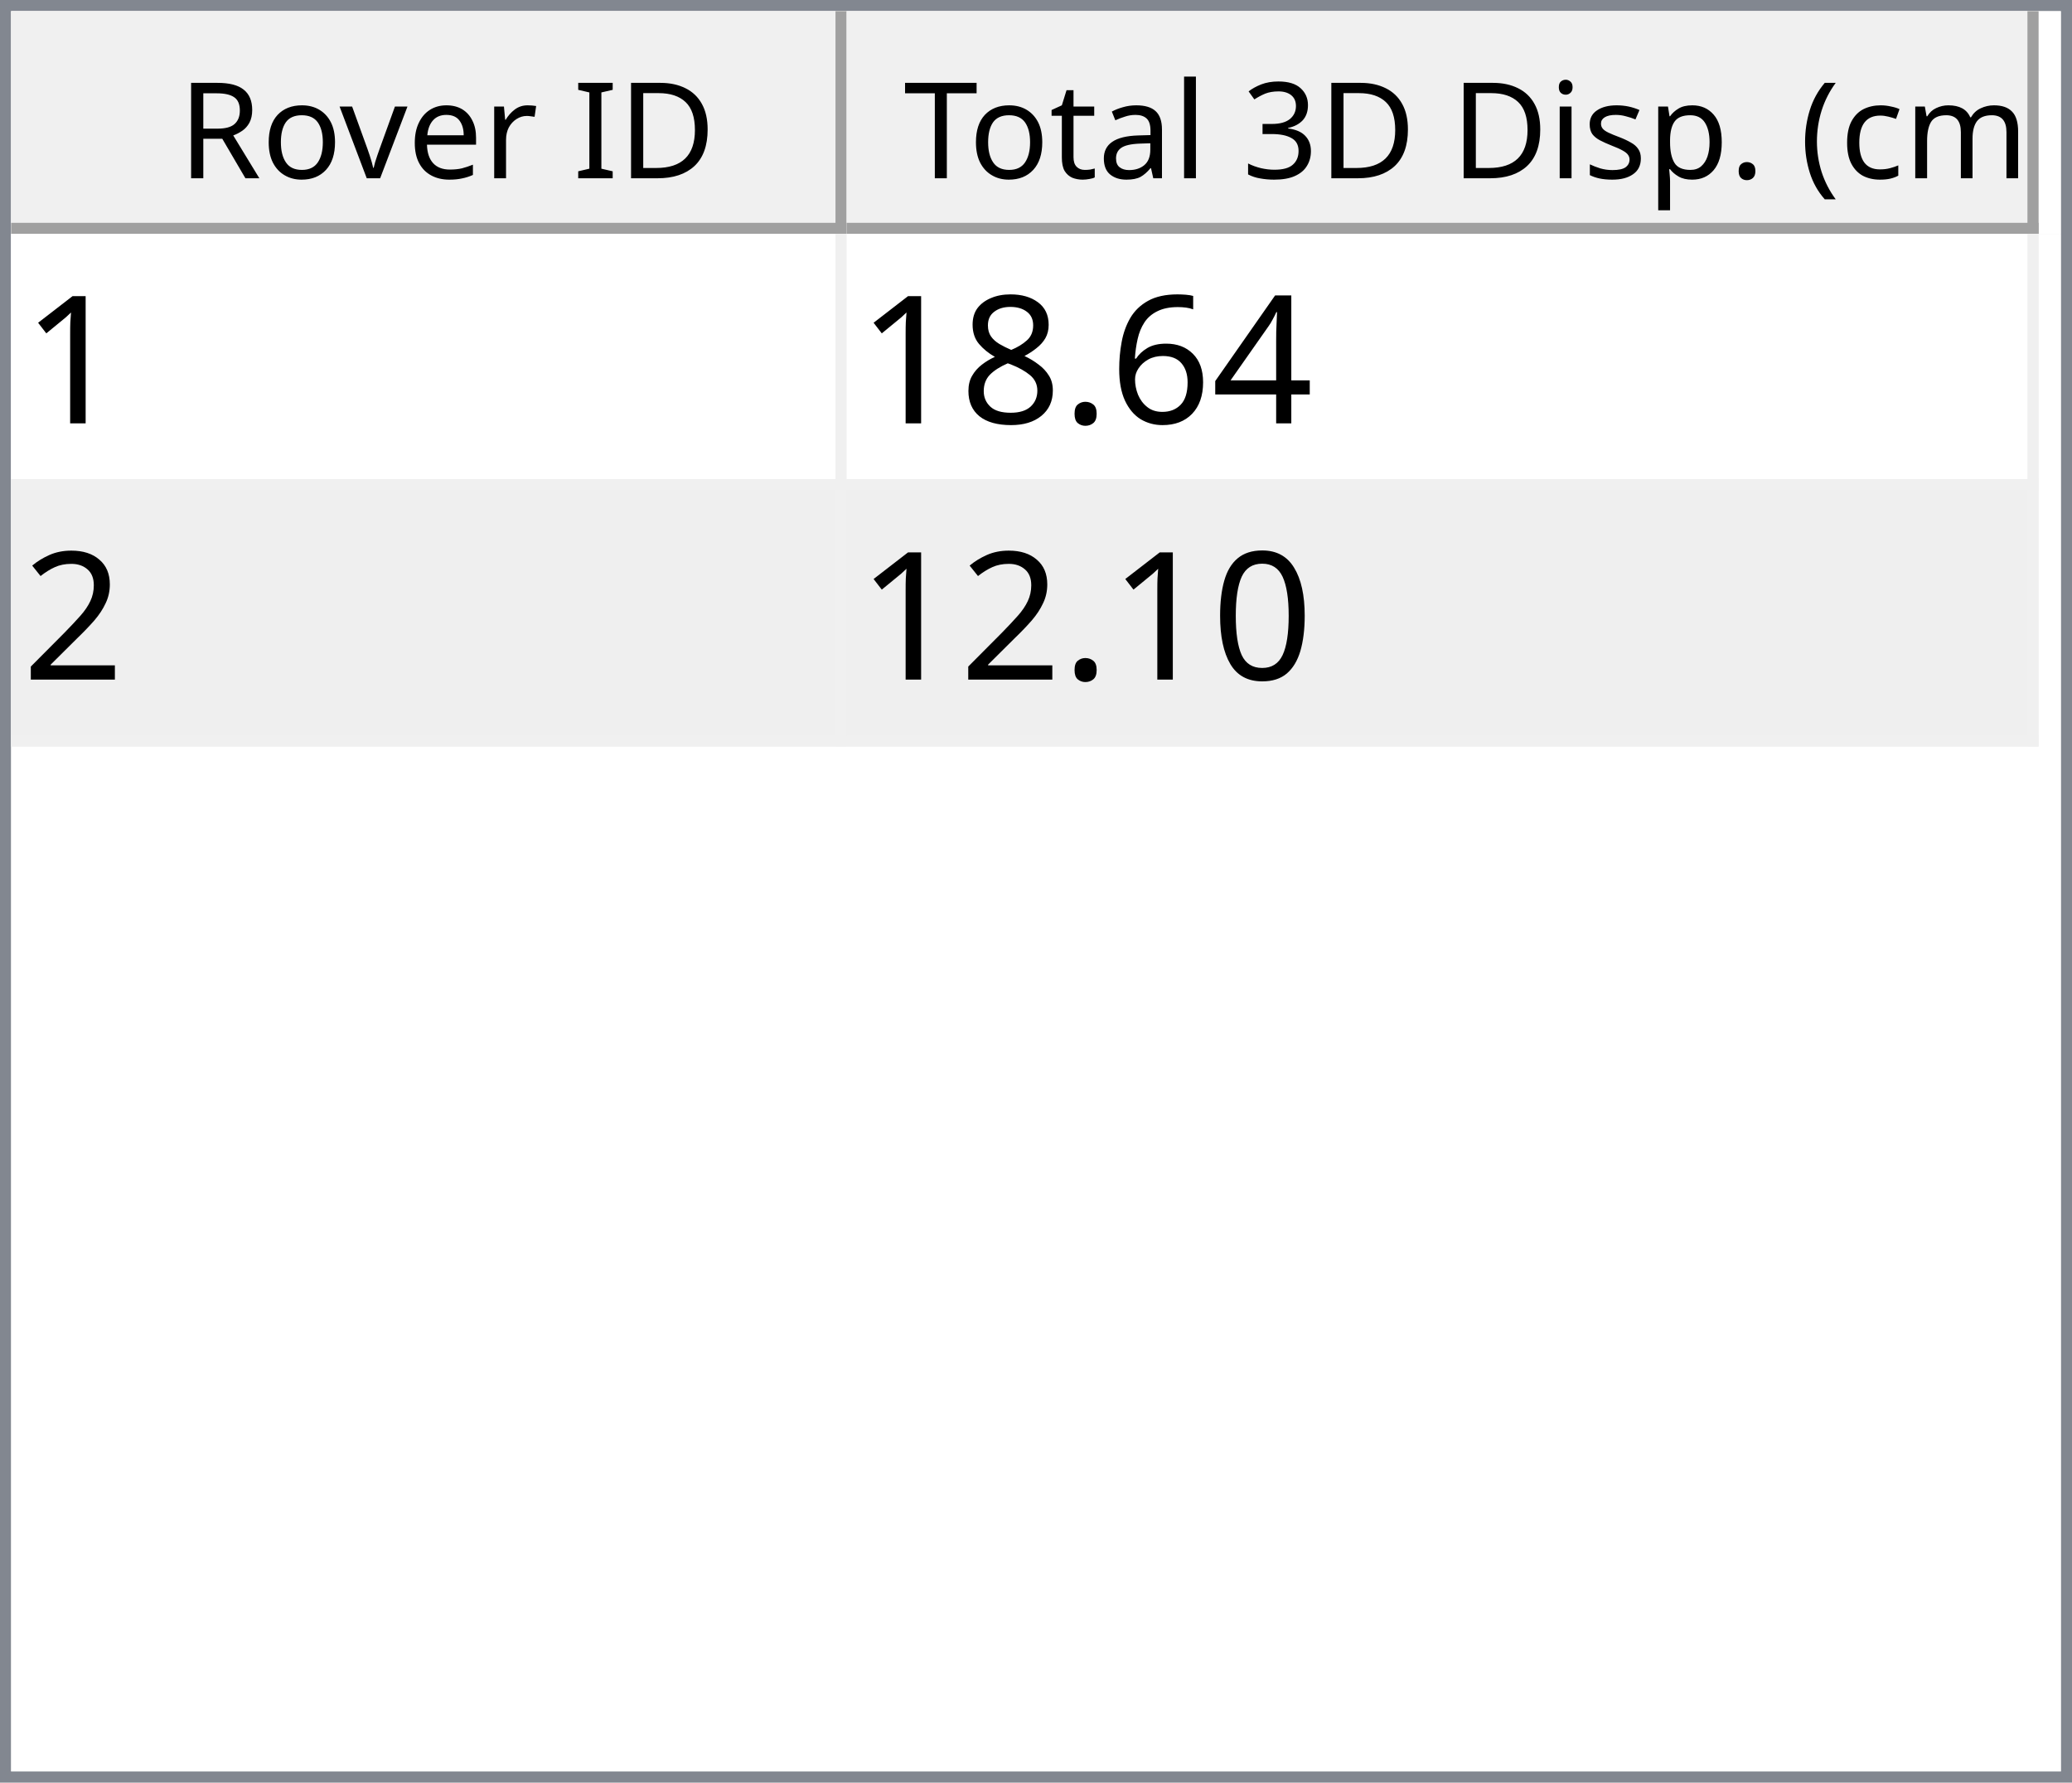
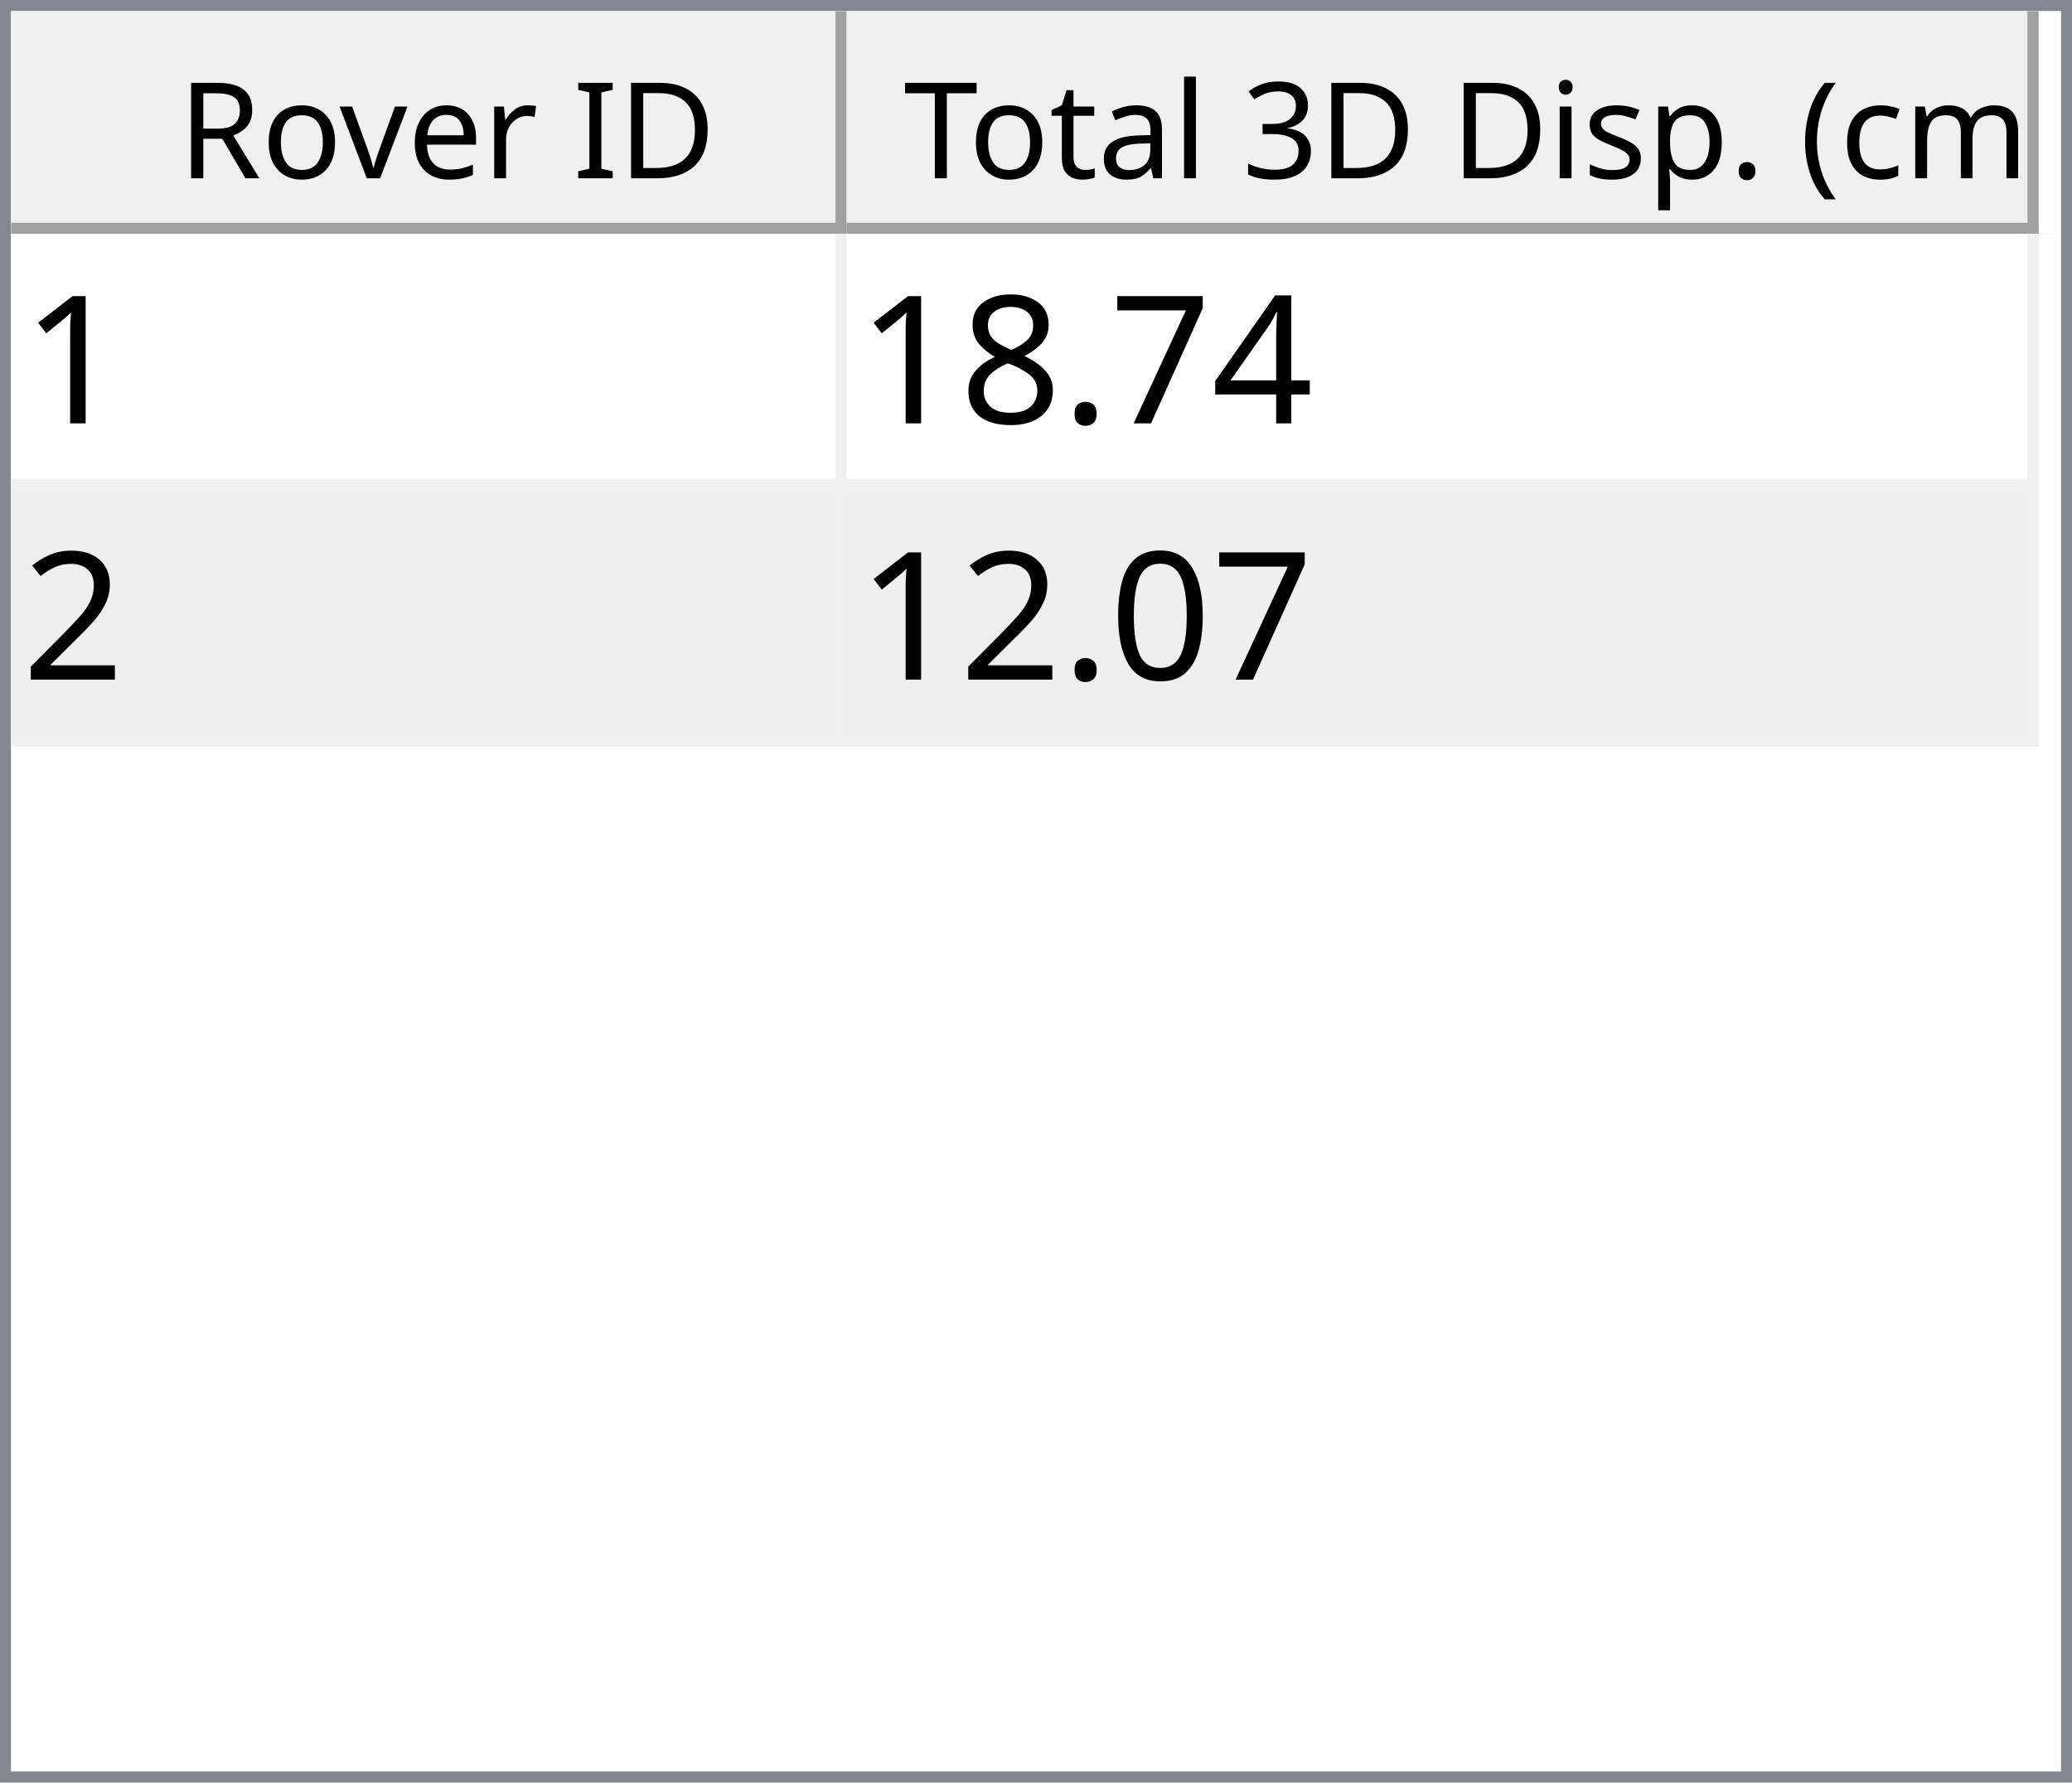
<svg xmlns="http://www.w3.org/2000/svg" style="fill-opacity:1; color-rendering:auto; color-interpolation:auto; text-rendering:auto; stroke:black; stroke-linecap:square; stroke-miterlimit:10; shape-rendering:auto; stroke-opacity:1; fill:black; stroke-dasharray:none; font-weight:normal; stroke-width:1; font-family:'Dialog'; font-style:normal; stroke-linejoin:miter; font-size:12px; stroke-dashoffset:0; image-rendering:auto;" width="186" height="160">
  <defs id="genericDefs" />
  <g>
    <defs id="defs1">
      <clipPath clipPathUnits="userSpaceOnUse" id="clipPath1">
        <path d="M0 0 L186 0 L186 160 L0 160 L0 0 Z" />
      </clipPath>
      <clipPath clipPathUnits="userSpaceOnUse" id="clipPath2">
        <path d="M0 0 L0 160 L186 160 L186 0 Z" />
      </clipPath>
      <clipPath clipPathUnits="userSpaceOnUse" id="clipPath3">
        <path d="M0 0 L0 20 L184 20 L184 0 Z" />
      </clipPath>
      <clipPath clipPathUnits="userSpaceOnUse" id="clipPath4">
        <path d="M0 0 L0 20 L75 20 L75 0 Z" />
      </clipPath>
      <clipPath clipPathUnits="userSpaceOnUse" id="clipPath5">
        <path d="M1 1 L1 19 L74 19 L74 1 Z" />
      </clipPath>
      <clipPath clipPathUnits="userSpaceOnUse" id="clipPath6">
        <path d="M0 0 L0 18 L73 18 L73 0 Z" />
      </clipPath>
      <clipPath clipPathUnits="userSpaceOnUse" id="clipPath7">
        <path d="M-0.5 -0.5 L-0.5 19.5 L74.5 19.5 L74.5 -0.5 Z" />
      </clipPath>
      <clipPath clipPathUnits="userSpaceOnUse" id="clipPath8">
        <path d="M0 0 L0 20 L107 20 L107 0 Z" />
      </clipPath>
      <clipPath clipPathUnits="userSpaceOnUse" id="clipPath9">
        <path d="M1 1 L1 19 L106 19 L106 1 Z" />
      </clipPath>
      <clipPath clipPathUnits="userSpaceOnUse" id="clipPath10">
        <path d="M0 0 L0 18 L105 18 L105 0 Z" />
      </clipPath>
      <clipPath clipPathUnits="userSpaceOnUse" id="clipPath11">
        <path d="M-0.5 -0.5 L-0.5 19.5 L106.5 19.5 L106.5 -0.5 Z" />
      </clipPath>
      <clipPath clipPathUnits="userSpaceOnUse" id="clipPath12">
        <path d="M0 0 L0 138 L184 138 L184 0 Z" />
      </clipPath>
      <clipPath clipPathUnits="userSpaceOnUse" id="clipPath13">
        <path d="M0 0 L0 46 L182 46 L182 0 Z" />
      </clipPath>
      <clipPath clipPathUnits="userSpaceOnUse" id="clipPath14">
        <path d="M-0.5 -0.5 L-0.5 45.5 L181.5 45.5 L181.5 -0.5 Z" />
      </clipPath>
      <clipPath clipPathUnits="userSpaceOnUse" id="clipPath15">
        <path d="M0 0 L0 22 L74 22 L74 0 Z" />
      </clipPath>
      <clipPath clipPathUnits="userSpaceOnUse" id="clipPath16">
        <path d="M0 0 L0 22 L106 22 L106 0 Z" />
      </clipPath>
      <font horiz-adv-x="64.551" id="font1">
        <font-face ascent="107.91" descent="25.098" units-per-em="100" style="font-style:normal; font-family:Segoe UI; font-weight:normal;" />
        <missing-glyph horiz-adv-x="64.551" d="M8.109 0 L8.109 68.266 L56.453 68.266 L56.453 0 L8.109 0 ZM15.328 7.234 L49.219 7.234 L49.219 61.031 L15.328 61.031 L15.328 7.234 Z" />
        <glyph unicode="D" horiz-adv-x="70.117" d="M9.188 0 L9.188 70.016 L28.516 70.016 Q65.531 70.016 65.531 35.891 Q65.531 19.672 55.25 9.836 Q44.969 0 27.734 0 L9.188 0 ZM17.391 62.594 L17.391 7.422 L27.828 7.422 Q41.609 7.422 49.273 14.797 Q56.938 22.172 56.938 35.688 Q56.938 62.594 28.328 62.594 L17.391 62.594 Z" />
        <glyph unicode="I" horiz-adv-x="26.611" d="M17.391 0 L9.188 0 L9.188 70.016 L17.391 70.016 L17.391 0 Z" />
        <glyph unicode=" " horiz-adv-x="27.393" d="" />
        <glyph unicode="r" horiz-adv-x="34.766" d="M34.188 41.891 Q32.078 43.5 28.125 43.5 Q23 43.5 19.555 38.672 Q16.109 33.844 16.109 25.484 L16.109 0 L8.109 0 L8.109 50 L16.109 50 L16.109 39.703 L16.312 39.703 Q18.016 44.969 21.531 47.922 Q25.047 50.875 29.391 50.875 Q32.516 50.875 34.188 50.203 L34.188 41.891 Z" />
        <glyph unicode="e" horiz-adv-x="52.295" d="M48.297 23 L12.984 23 Q13.188 14.656 17.484 10.109 Q21.781 5.562 29.297 5.562 Q37.75 5.562 44.828 11.141 L44.828 3.609 Q38.234 -1.172 27.391 -1.172 Q16.797 -1.172 10.742 5.641 Q4.688 12.453 4.688 24.812 Q4.688 36.469 11.305 43.82 Q17.922 51.172 27.734 51.172 Q37.547 51.172 42.922 44.828 Q48.297 38.484 48.297 27.203 L48.297 23 ZM40.094 29.781 Q40.047 36.719 36.75 40.578 Q33.453 44.438 27.594 44.438 Q21.922 44.438 17.969 40.383 Q14.016 36.328 13.094 29.781 L40.094 29.781 Z" />
        <glyph unicode="v" horiz-adv-x="47.9" d="M47.406 50 L27.484 0 L19.625 0 L0.688 50 L9.469 50 L22.172 13.672 Q23.578 9.672 23.922 6.688 L24.125 6.688 Q24.609 10.453 25.688 13.484 L38.969 50 L47.406 50 Z" />
        <glyph unicode="o" horiz-adv-x="58.594" d="M29 -1.172 Q17.922 -1.172 11.305 5.836 Q4.688 12.844 4.688 24.422 Q4.688 37.016 11.57 44.094 Q18.453 51.172 30.172 51.172 Q41.359 51.172 47.633 44.289 Q53.906 37.406 53.906 25.203 Q53.906 13.234 47.141 6.031 Q40.375 -1.172 29 -1.172 ZM29.594 44.438 Q21.875 44.438 17.383 39.188 Q12.891 33.938 12.891 24.703 Q12.891 15.828 17.43 10.695 Q21.969 5.562 29.594 5.562 Q37.359 5.562 41.531 10.594 Q45.703 15.625 45.703 24.906 Q45.703 34.281 41.531 39.359 Q37.359 44.438 29.594 44.438 Z" />
        <glyph unicode="R" horiz-adv-x="59.814" d="M59.375 0 L49.609 0 L37.891 19.625 Q36.281 22.359 34.766 24.289 Q33.25 26.219 31.664 27.438 Q30.078 28.656 28.25 29.219 Q26.422 29.781 24.125 29.781 L17.391 29.781 L17.391 0 L9.188 0 L9.188 70.016 L30.078 70.016 Q34.672 70.016 38.555 68.867 Q42.438 67.719 45.289 65.375 Q48.141 63.031 49.758 59.547 Q51.375 56.062 51.375 51.375 Q51.375 47.703 50.273 44.656 Q49.172 41.609 47.148 39.211 Q45.125 36.812 42.266 35.133 Q39.406 33.453 35.844 32.516 L35.844 32.328 Q37.594 31.547 38.891 30.547 Q40.188 29.547 41.359 28.18 Q42.531 26.812 43.68 25.078 Q44.828 23.344 46.234 21.047 L59.375 0 ZM17.391 62.594 L17.391 37.203 L28.516 37.203 Q31.594 37.203 34.203 38.133 Q36.812 39.062 38.719 40.797 Q40.625 42.531 41.703 45.047 Q42.781 47.562 42.781 50.688 Q42.781 56.297 39.141 59.445 Q35.5 62.594 28.609 62.594 L17.391 62.594 Z" />
        <glyph unicode=")" horiz-adv-x="30.176" d="M8.297 -15.922 L1.172 -15.922 Q16.406 2.344 16.406 26.812 Q16.406 51.469 1.078 70.016 L8.297 70.016 Q23.531 52.156 23.531 26.703 Q23.531 1.375 8.297 -15.922 Z" />
        <glyph unicode="m" horiz-adv-x="86.133" d="M79.109 0 L71.094 0 L71.094 28.719 Q71.094 37.016 68.531 40.727 Q65.969 44.438 59.906 44.438 Q54.781 44.438 51.195 39.75 Q47.609 35.062 47.609 28.516 L47.609 0 L39.594 0 L39.594 29.688 Q39.594 44.438 28.219 44.438 Q22.953 44.438 19.531 40.016 Q16.109 35.594 16.109 28.516 L16.109 0 L8.109 0 L8.109 50 L16.109 50 L16.109 42.094 L16.312 42.094 Q21.625 51.172 31.844 51.172 Q36.969 51.172 40.773 48.312 Q44.578 45.453 46 40.828 Q51.562 51.172 62.594 51.172 Q79.109 51.172 79.109 30.812 L79.109 0 Z" />
        <glyph unicode="c" horiz-adv-x="46.191" d="M42.188 2.297 Q36.422 -1.172 28.516 -1.172 Q17.828 -1.172 11.258 5.789 Q4.688 12.75 4.688 23.828 Q4.688 36.188 11.766 43.68 Q18.844 51.172 30.672 51.172 Q37.25 51.172 42.281 48.734 L42.281 40.531 Q36.719 44.438 30.375 44.438 Q22.703 44.438 17.797 38.945 Q12.891 33.453 12.891 24.516 Q12.891 15.719 17.508 10.641 Q22.125 5.562 29.891 5.562 Q36.422 5.562 42.188 9.906 L42.188 2.297 Z" />
        <glyph unicode="(" horiz-adv-x="30.176" d="M29.109 -15.922 L21.969 -15.922 Q6.844 1.375 6.844 26.703 Q6.844 52.156 21.969 70.016 L29.203 70.016 Q13.875 51.469 13.875 26.812 Q13.875 2.344 29.109 -15.922 Z" />
        <glyph unicode="." horiz-adv-x="21.68" d="M10.891 -1.078 Q8.641 -1.078 7.055 0.539 Q5.469 2.156 5.469 4.391 Q5.469 6.641 7.055 8.273 Q8.641 9.906 10.891 9.906 Q13.188 9.906 14.797 8.273 Q16.406 6.641 16.406 4.391 Q16.406 2.156 14.797 0.539 Q13.188 -1.078 10.891 -1.078 Z" />
        <glyph unicode="p" horiz-adv-x="58.789" d="M16.312 7.234 L16.109 7.234 L16.109 -23 L8.109 -23 L8.109 50 L16.109 50 L16.109 41.219 L16.312 41.219 Q22.219 51.172 33.594 51.172 Q43.266 51.172 48.688 44.461 Q54.109 37.75 54.109 26.469 Q54.109 13.922 48 6.375 Q41.891 -1.172 31.297 -1.172 Q21.578 -1.172 16.312 7.234 ZM16.109 27.391 L16.109 20.406 Q16.109 14.203 20.141 9.883 Q24.172 5.562 30.375 5.562 Q37.641 5.562 41.773 11.133 Q45.906 16.703 45.906 26.609 Q45.906 34.969 42.047 39.703 Q38.188 44.438 31.594 44.438 Q24.609 44.438 20.359 39.578 Q16.109 34.719 16.109 27.391 Z" />
        <glyph unicode="s" horiz-adv-x="42.432" d="M5.078 1.812 L5.078 10.406 Q11.625 5.562 19.484 5.562 Q30.031 5.562 30.031 12.594 Q30.031 14.594 29.125 15.992 Q28.219 17.391 26.68 18.461 Q25.141 19.531 23.07 20.383 Q21 21.234 18.609 22.172 Q15.281 23.484 12.766 24.828 Q10.25 26.172 8.57 27.859 Q6.891 29.547 6.031 31.695 Q5.172 33.844 5.172 36.719 Q5.172 40.234 6.789 42.945 Q8.406 45.656 11.086 47.484 Q13.766 49.312 17.211 50.242 Q20.656 51.172 24.312 51.172 Q30.812 51.172 35.938 48.922 L35.938 40.828 Q30.422 44.438 23.25 44.438 Q21 44.438 19.195 43.922 Q17.391 43.406 16.094 42.477 Q14.797 41.547 14.086 40.258 Q13.375 38.969 13.375 37.406 Q13.375 35.453 14.086 34.133 Q14.797 32.812 16.164 31.789 Q17.531 30.766 19.484 29.938 Q21.438 29.109 23.922 28.125 Q27.25 26.859 29.883 25.516 Q32.516 24.172 34.375 22.484 Q36.234 20.797 37.234 18.602 Q38.234 16.406 38.234 13.375 Q38.234 9.672 36.602 6.938 Q34.969 4.203 32.234 2.398 Q29.5 0.594 25.93 -0.289 Q22.359 -1.172 18.453 -1.172 Q10.75 -1.172 5.078 1.812 Z" />
        <glyph unicode="i" horiz-adv-x="24.219" d="M12.203 62.703 Q10.062 62.703 8.547 64.164 Q7.031 65.625 7.031 67.875 Q7.031 70.125 8.547 71.609 Q10.062 73.094 12.203 73.094 Q14.406 73.094 15.945 71.609 Q17.484 70.125 17.484 67.875 Q17.484 65.719 15.945 64.211 Q14.406 62.703 12.203 62.703 ZM16.109 0 L8.109 0 L8.109 50 L16.109 50 L16.109 0 Z" />
        <glyph unicode="3" horiz-adv-x="53.906" d="M46.531 19.828 Q46.531 15.094 44.75 11.211 Q42.969 7.328 39.719 4.57 Q36.469 1.812 31.93 0.297 Q27.391 -1.219 21.922 -1.219 Q11.922 -1.219 6 2.594 L6 11.188 Q13.094 5.609 22.219 5.609 Q25.875 5.609 28.828 6.539 Q31.781 7.469 33.906 9.227 Q36.031 10.984 37.18 13.477 Q38.328 15.969 38.328 19.094 Q38.328 32.812 18.797 32.812 L12.984 32.812 L12.984 39.594 L18.5 39.594 Q35.797 39.594 35.797 52.484 Q35.797 64.406 22.609 64.406 Q15.188 64.406 8.688 59.422 L8.688 67.188 Q15.375 71.188 24.609 71.188 Q29 71.188 32.57 69.969 Q36.141 68.75 38.68 66.555 Q41.219 64.359 42.609 61.281 Q44 58.203 44 54.5 Q44 40.672 30.031 36.719 L30.031 36.531 Q33.594 36.141 36.625 34.797 Q39.656 33.453 41.852 31.305 Q44.047 29.156 45.289 26.25 Q46.531 23.344 46.531 19.828 Z" />
        <glyph unicode="l" horiz-adv-x="24.219" d="M16.109 0 L8.109 0 L8.109 74.031 L16.109 74.031 L16.109 0 Z" />
        <glyph unicode="a" horiz-adv-x="50.879" d="M43.891 0 L35.891 0 L35.891 7.812 L35.688 7.812 Q30.469 -1.172 20.312 -1.172 Q12.844 -1.172 8.617 2.781 Q4.391 6.734 4.391 13.281 Q4.391 27.297 20.906 29.594 L35.891 31.688 Q35.891 44.438 25.594 44.438 Q16.547 44.438 9.281 38.281 L9.281 46.484 Q16.656 51.172 26.266 51.172 Q43.891 51.172 43.891 32.516 L43.891 0 ZM35.891 25.297 L23.828 23.641 Q18.266 22.859 15.43 20.875 Q12.594 18.891 12.594 13.875 Q12.594 10.203 15.211 7.883 Q17.828 5.562 22.172 5.562 Q28.125 5.562 32.008 9.742 Q35.891 13.922 35.891 20.312 L35.891 25.297 Z" />
        <glyph unicode="t" horiz-adv-x="33.887" d="M31.297 0.484 Q28.469 -1.078 23.828 -1.078 Q10.688 -1.078 10.688 13.578 L10.688 43.172 L2.094 43.172 L2.094 50 L10.688 50 L10.688 62.203 L18.703 64.797 L18.703 50 L31.297 50 L31.297 43.172 L18.703 43.172 L18.703 14.984 Q18.703 9.969 20.414 7.82 Q22.125 5.672 26.078 5.672 Q29.109 5.672 31.297 7.328 L31.297 0.484 Z" />
        <glyph unicode="T" horiz-adv-x="52.393" d="M50.594 62.594 L30.375 62.594 L30.375 0 L22.172 0 L22.172 62.594 L2 62.594 L2 70.016 L50.594 70.016 L50.594 62.594 Z" />
      </font>
      <font horiz-adv-x="75.0" id="font2">
        <font-face ascent="100.537" descent="21.973" units-per-em="100" style="font-style:normal; font-family:sans-serif; font-weight:normal;" />
        <missing-glyph horiz-adv-x="75.0" d="M12.5 0 L12.5 62.5 L62.5 62.5 L62.5 0 L12.5 0 ZM14.062 1.562 L60.938 1.562 L60.938 60.938 L14.062 60.938 L14.062 1.562 Z" />
        <glyph unicode="1" horiz-adv-x="55.615" d="M37.25 0 L28.469 0 L28.469 56 Q25.297 52.984 20.141 49.953 Q14.984 46.922 10.891 45.406 L10.891 53.906 Q18.266 57.375 23.781 62.305 Q29.297 67.234 31.594 71.875 L37.25 71.875 L37.25 0 Z" />
        <glyph unicode="4" horiz-adv-x="55.615" d="M32.328 0 L32.328 17.141 L1.266 17.141 L1.266 25.203 L33.938 71.578 L41.109 71.578 L41.109 25.203 L50.781 25.203 L50.781 17.141 L41.109 17.141 L41.109 0 L32.328 0 ZM32.328 25.203 L32.328 57.469 L9.906 25.203 L32.328 25.203 Z" />
-         <glyph unicode="6" horiz-adv-x="55.615" d="M49.75 54.047 L41.016 53.375 Q39.844 58.547 37.703 60.891 Q34.125 64.656 28.906 64.656 Q24.703 64.656 21.531 62.312 Q17.391 59.281 14.992 53.469 Q12.594 47.656 12.5 36.922 Q15.672 41.75 20.266 44.094 Q24.859 46.438 29.891 46.438 Q38.672 46.438 44.852 39.969 Q51.031 33.5 51.031 23.25 Q51.031 16.5 48.125 10.719 Q45.219 4.938 40.141 1.859 Q35.062 -1.219 28.609 -1.219 Q17.625 -1.219 10.695 6.859 Q3.766 14.938 3.766 33.5 Q3.766 54.25 11.422 63.672 Q18.109 71.875 29.438 71.875 Q37.891 71.875 43.289 67.141 Q48.688 62.406 49.75 54.047 ZM13.875 23.188 Q13.875 18.656 15.797 14.508 Q17.719 10.359 21.188 8.18 Q24.656 6 28.469 6 Q34.031 6 38.039 10.492 Q42.047 14.984 42.047 22.703 Q42.047 30.125 38.086 34.398 Q34.125 38.672 28.125 38.672 Q22.172 38.672 18.023 34.398 Q13.875 30.125 13.875 23.188 Z" />
+         <glyph unicode="7" horiz-adv-x="55.615" d="M4.734 62.203 L4.734 70.656 L51.078 70.656 L51.078 63.812 Q44.234 56.547 37.523 44.484 Q30.812 32.422 27.156 19.672 Q24.516 10.688 23.781 0 L14.75 0 Q14.891 8.453 18.062 20.414 Q21.234 32.375 27.172 43.484 Q33.109 54.594 39.797 62.203 L4.734 62.203 Z" />
        <glyph unicode="." horiz-adv-x="27.783" d="M9.078 0 L9.078 10.016 L19.094 10.016 L19.094 0 L9.078 0 Z" />
        <glyph unicode="8" horiz-adv-x="55.615" d="M17.672 38.812 Q12.203 40.828 9.57 44.539 Q6.938 48.25 6.938 53.422 Q6.938 61.234 12.555 66.555 Q18.172 71.875 27.484 71.875 Q36.859 71.875 42.578 66.43 Q48.297 60.984 48.297 53.172 Q48.297 48.188 45.68 44.508 Q43.062 40.828 37.75 38.812 Q44.344 36.672 47.781 31.883 Q51.219 27.094 51.219 20.453 Q51.219 11.281 44.727 5.031 Q38.234 -1.219 27.641 -1.219 Q17.047 -1.219 10.547 5.055 Q4.047 11.328 4.047 20.703 Q4.047 27.688 7.594 32.398 Q11.141 37.109 17.672 38.812 ZM15.922 53.719 Q15.922 48.641 19.195 45.414 Q22.469 42.188 27.688 42.188 Q32.766 42.188 36.016 45.383 Q39.266 48.578 39.266 53.219 Q39.266 58.062 35.914 61.359 Q32.562 64.656 27.594 64.656 Q22.562 64.656 19.242 61.43 Q15.922 58.203 15.922 53.719 ZM13.094 20.656 Q13.094 16.891 14.875 13.375 Q16.656 9.859 20.172 7.93 Q23.688 6 27.734 6 Q34.031 6 38.133 10.055 Q42.234 14.109 42.234 20.359 Q42.234 26.703 38.016 30.859 Q33.797 35.016 27.438 35.016 Q21.234 35.016 17.164 30.914 Q13.094 26.812 13.094 20.656 Z" />
        <glyph unicode="2" horiz-adv-x="55.615" d="M50.344 8.453 L50.344 0 L3.031 0 Q2.938 3.172 4.047 6.109 Q5.859 10.938 9.836 15.625 Q13.812 20.312 21.344 26.469 Q33.016 36.031 37.117 41.625 Q41.219 47.219 41.219 52.203 Q41.219 57.422 37.477 61.008 Q33.734 64.594 27.734 64.594 Q21.391 64.594 17.578 60.789 Q13.766 56.984 13.719 50.25 L4.688 51.172 Q5.609 61.281 11.664 66.578 Q17.719 71.875 27.938 71.875 Q38.234 71.875 44.242 66.164 Q50.25 60.453 50.25 52 Q50.25 47.703 48.492 43.555 Q46.734 39.406 42.656 34.812 Q38.578 30.219 29.109 22.219 Q21.188 15.578 18.945 13.211 Q16.703 10.844 15.234 8.453 L50.344 8.453 Z" />
        <glyph unicode="0" horiz-adv-x="55.615" d="M4.156 35.297 Q4.156 48 6.766 55.742 Q9.375 63.484 14.523 67.68 Q19.672 71.875 27.484 71.875 Q33.25 71.875 37.594 69.555 Q41.938 67.234 44.773 62.867 Q47.609 58.5 49.219 52.227 Q50.828 45.953 50.828 35.297 Q50.828 22.703 48.242 14.969 Q45.656 7.234 40.508 3.008 Q35.359 -1.219 27.484 -1.219 Q17.141 -1.219 11.234 6.203 Q4.156 15.141 4.156 35.297 ZM13.188 35.297 Q13.188 17.672 17.312 11.836 Q21.438 6 27.484 6 Q33.547 6 37.672 11.859 Q41.797 17.719 41.797 35.297 Q41.797 52.984 37.672 58.789 Q33.547 64.594 27.391 64.594 Q21.344 64.594 17.719 59.469 Q13.188 52.938 13.188 35.297 Z" />
      </font>
    </defs>
    <g style="fill:white; stroke:white;">
      <rect x="0" y="0" width="186" style="clip-path:url(#clipPath1); stroke:none;" height="160" />
    </g>
    <g style="fill:white; text-rendering:optimizeSpeed; color-rendering:optimizeSpeed; image-rendering:optimizeSpeed; shape-rendering:crispEdges; stroke:white; color-interpolation:sRGB;">
      <rect x="0" width="186" height="160" y="0" style="stroke:none;" />
      <path style="stroke:none;" d="M0 160 L186 160 L186 0 L0 0 Z" />
    </g>
    <g style="fill:rgb(240,240,240); font-family:'Segoe UI'; stroke:rgb(240,240,240);">
      <rect x="0" y="0" width="186" style="clip-path:url(#clipPath2); stroke:none;" height="160" />
    </g>
    <g style="fill:rgb(130,135,144); font-family:'Segoe UI'; stroke:rgb(130,135,144);">
      <path d="M0 0 L186 0 L186 160 L0 160 L0 0 ZM1 1 L185 1 L185 159 L1 159 L1 1 Z" style="fill-rule:evenodd; clip-path:url(#clipPath2); stroke:none;" />
    </g>
    <g style="fill:white; font-family:'Segoe UI'; stroke:white;" transform="translate(1,1)">
      <rect x="0" y="0" width="184" style="clip-path:url(#clipPath3); stroke:none;" height="20" />
    </g>
    <g style="fill:rgb(240,240,240); font-family:'Segoe UI'; stroke:rgb(240,240,240);" transform="translate(1,1)">
      <rect x="0" y="0" width="75" style="clip-path:url(#clipPath4); stroke:none;" height="20" />
    </g>
    <g style="font-family:'Segoe UI';" transform="translate(2,2)">
      <text x="14" xml:space="preserve" y="14" style="clip-path:url(#clipPath6); stroke:none;">Rover ID</text>
    </g>
    <g style="fill:rgb(160,160,160); font-family:'Segoe UI'; stroke:rgb(160,160,160); stroke-linejoin:bevel;" transform="translate(1.5,1.5)">
      <line x1="74" x2="74" y1="0" style="fill:none; clip-path:url(#clipPath7);" y2="19" />
    </g>
    <g style="fill:rgb(160,160,160); font-family:'Segoe UI'; stroke:rgb(160,160,160); stroke-linejoin:bevel;" transform="matrix(1,0,0,1,1,1) translate(0.5,0.5)">
      <line x1="0" x2="74" y1="19" style="fill:none; clip-path:url(#clipPath7);" y2="19" />
    </g>
    <g style="fill:rgb(240,240,240); font-family:'Segoe UI'; stroke:rgb(240,240,240);" transform="translate(76,1)">
      <rect x="0" y="0" width="107" style="clip-path:url(#clipPath8); stroke:none;" height="20" />
    </g>
    <g style="font-family:'Segoe UI';" transform="translate(77,2)">
      <text x="1" xml:space="preserve" y="14" style="clip-path:url(#clipPath10); stroke:none;"> Total 3D Disp. (cm)</text>
    </g>
    <g style="fill:rgb(160,160,160); font-family:'Segoe UI'; stroke:rgb(160,160,160); stroke-linejoin:bevel;" transform="translate(76.5,1.5)">
      <line x1="106" x2="106" y1="0" style="fill:none; clip-path:url(#clipPath11);" y2="19" />
    </g>
    <g style="fill:rgb(160,160,160); font-family:'Segoe UI'; stroke:rgb(160,160,160); stroke-linejoin:bevel;" transform="matrix(1,0,0,1,76,1) translate(0.5,0.5)">
      <line x1="0" x2="106" y1="19" style="fill:none; clip-path:url(#clipPath11);" y2="19" />
    </g>
    <g style="fill:white; font-family:'Segoe UI'; stroke:white;" transform="translate(1,21)">
      <rect x="0" y="0" width="184" style="clip-path:url(#clipPath12); stroke:none;" height="138" />
    </g>
    <g style="fill:rgb(240,240,240); font-size:16px; font-family:sans-serif; stroke:rgb(240,240,240);" transform="translate(1,21)">
      <rect x="0" y="0" width="182" style="clip-path:url(#clipPath13); stroke:none;" height="46" />
      <line transform="translate(0.5,0.5)" x1="0" x2="181" y1="22" style="clip-path:url(#clipPath14); fill:none; stroke-linejoin:bevel;" y2="22" />
    </g>
    <g transform="matrix(1,0,0,1,1,21) translate(0.5,0.5)" style="fill:rgb(240,240,240); font-size:16px; font-family:sans-serif; stroke:rgb(240,240,240); stroke-linejoin:bevel;">
      <line x1="0" x2="181" y1="45" style="fill:none; clip-path:url(#clipPath14);" y2="45" />
    </g>
    <g transform="matrix(1,0,0,1,1,21) translate(0.5,0.5)" style="fill:rgb(240,240,240); font-size:16px; font-family:sans-serif; stroke:rgb(240,240,240); stroke-linejoin:bevel;">
      <line x1="74" x2="74" y1="0" style="fill:none; clip-path:url(#clipPath14);" y2="45" />
    </g>
    <g transform="matrix(1,0,0,1,1,21) translate(0.5,0.5)" style="fill:rgb(240,240,240); font-size:16px; font-family:sans-serif; stroke:rgb(240,240,240); stroke-linejoin:bevel;">
      <line x1="181" x2="181" y1="0" style="fill:none; clip-path:url(#clipPath14);" y2="45" />
    </g>
    <g style="fill:white; font-size:16px; font-family:sans-serif; stroke:white;" transform="matrix(1,0,0,1,1,21)">
      <rect x="0" y="0" width="74" style="clip-path:url(#clipPath15); stroke:none;" height="22" />
      <text x="1" y="17" style="fill:black; clip-path:url(#clipPath15); stroke:none;" xml:space="preserve">1</text>
    </g>
    <g style="fill:white; font-size:16px; font-family:sans-serif; stroke:white;" transform="matrix(1,0,0,1,1,21) translate(75,0)">
      <rect x="0" y="0" width="106" style="clip-path:url(#clipPath16); stroke:none;" height="22" />
-       <text x="1" y="17" style="fill:black; clip-path:url(#clipPath16); stroke:none;" xml:space="preserve">18.64</text>
+       <text x="1" y="17" style="fill:black; clip-path:url(#clipPath16); stroke:none;" xml:space="preserve">18.74</text>
    </g>
    <g style="fill:rgb(239,239,239); font-size:16px; font-family:sans-serif; stroke:rgb(239,239,239);" transform="matrix(1,0,0,1,1,21) translate(0,23)">
      <rect x="0" y="0" width="74" style="clip-path:url(#clipPath15); stroke:none;" height="22" />
      <text x="1" y="17" style="fill:black; clip-path:url(#clipPath15); stroke:none;" xml:space="preserve">2</text>
    </g>
    <g style="fill:rgb(239,239,239); font-size:16px; font-family:sans-serif; stroke:rgb(239,239,239);" transform="matrix(1,0,0,1,1,21) translate(75,23)">
      <rect x="0" y="0" width="106" style="clip-path:url(#clipPath16); stroke:none;" height="22" />
-       <text x="1" y="17" style="fill:black; clip-path:url(#clipPath16); stroke:none;" xml:space="preserve">12.10</text>
+       <text x="1" y="17" style="fill:black; clip-path:url(#clipPath16); stroke:none;" xml:space="preserve">12.07</text>
    </g>
  </g>
</svg>
